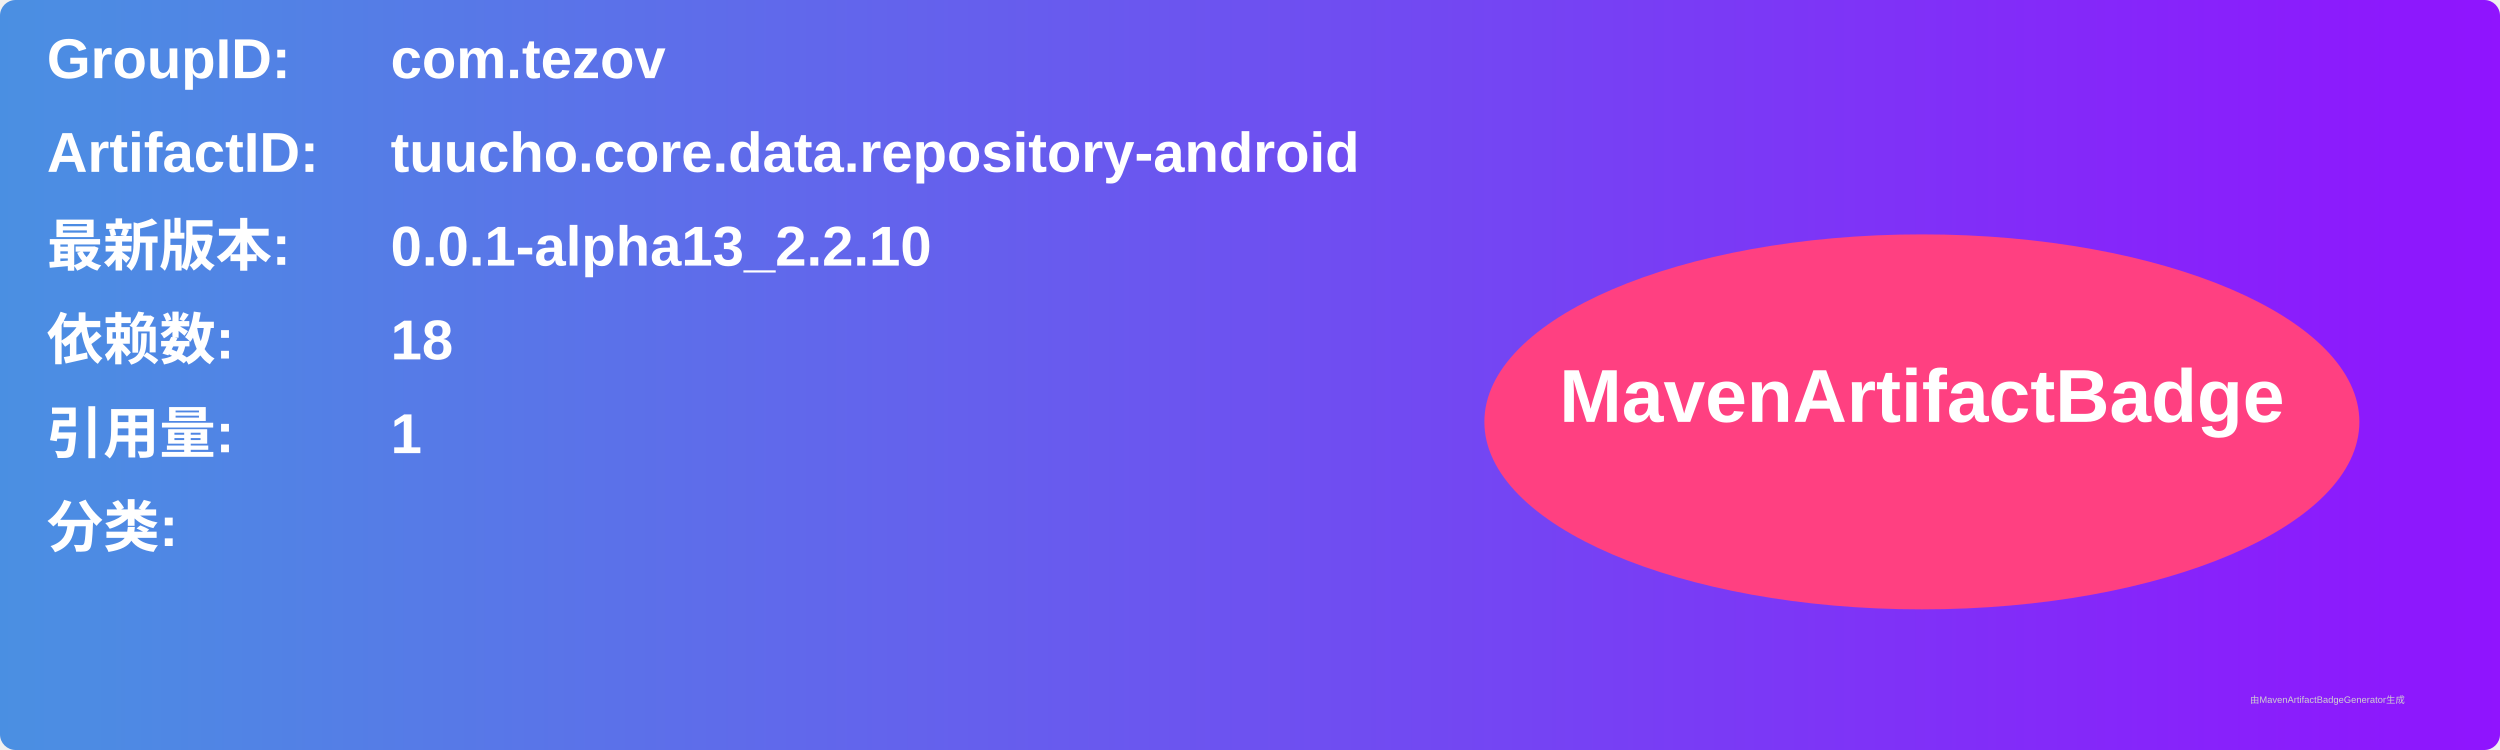
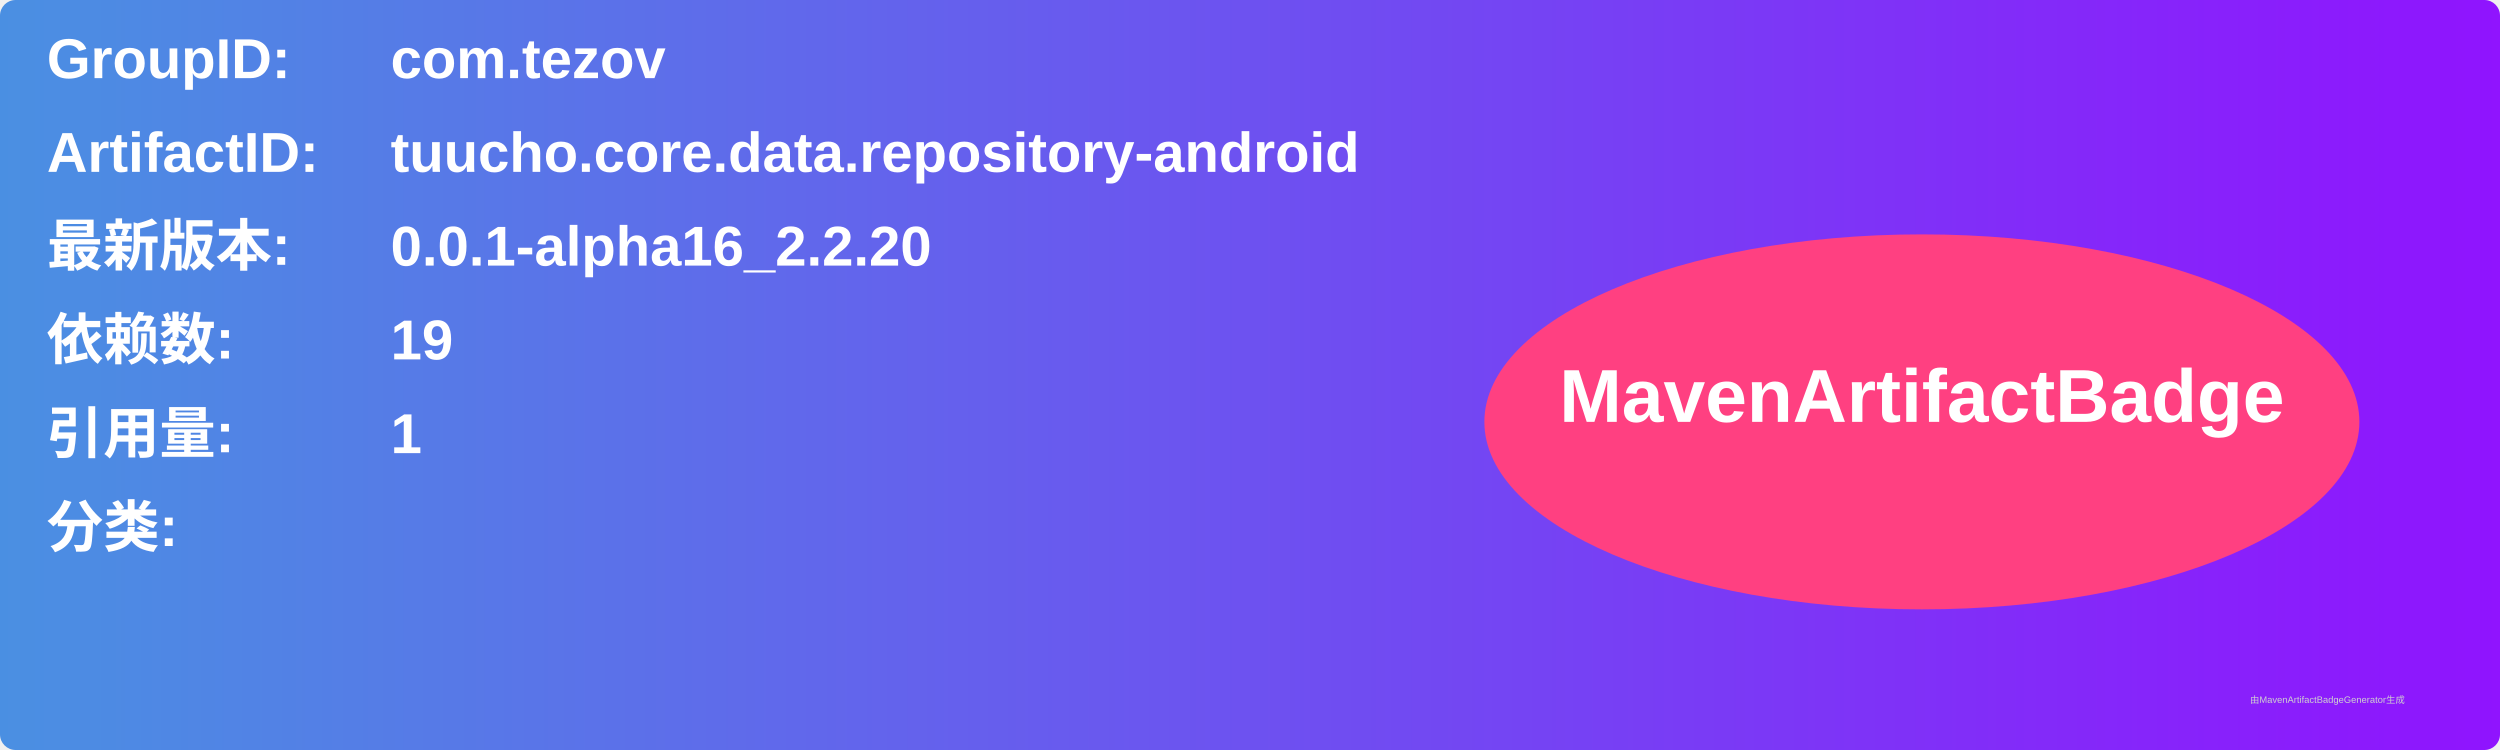
<svg xmlns="http://www.w3.org/2000/svg" width="800" height="240" viewBox="0 0 800 240">
  <linearGradient id="grad" x1="0%" y1="0%" x2="100%" y2="0%">
    <stop offset="0%" stop-color="#4a90e2" />
    <stop offset="100%" stop-color="#9013fe" />
  </linearGradient>
  <rect width="100%" height="100%" rx="5" ry="5" fill="url(#grad)" />
  <g transform="translate(15, 15)">
    <text x="0" y="10" font-family="Arial" font-size="18" fill="white" font-weight="bold" width="260">GroupID:</text>
    <text x="110" y="10" font-family="Arial" font-size="18" fill="white" font-weight="bold" width="460">com.tezov</text>
    <text x="0" y="40" font-family="Arial" font-size="18" fill="white" font-weight="bold" width="260">ArtifactID:</text>
    <text x="110" y="40" font-family="Arial" font-size="18" fill="white" font-weight="bold" width="460">tuucho.core.data.repository-android</text>
    <text x="0" y="70" font-family="Arial" font-size="18" fill="white" font-weight="bold">最新版本:</text>
    <text x="110" y="70" font-family="Arial" font-size="18" fill="white" font-weight="bold">
-       <tspan font-weight="bold">0.0.1-alpha13_2.2.10</tspan>
+       <tspan font-weight="bold">0.0.1-alpha16_2.2.20</tspan>
    </text>
    <text x="0" y="100" font-family="Arial" font-size="18" fill="white" font-weight="bold">依赖数: </text>
    <text x="110" y="100" font-family="Arial" font-size="18" fill="white">
-       <tspan font-weight="bold">18</tspan>
+       <tspan font-weight="bold">19</tspan>
    </text>
    <text x="0" y="130" font-family="Arial" font-size="18" fill="white" font-weight="bold">引用量: </text>
    <text x="110" y="130" font-family="Arial" font-size="18" fill="white">
      <tspan font-weight="bold">1</tspan>
    </text>
    <text x="0" y="160" font-family="Arial" font-size="18" fill="white" font-weight="bold">分类:</text>
    <text x="10" y="190" font-family="Arial" font-size="10" fill="white">
      <tspan font-weight="bold" />
    </text>
    <ellipse cx="600" cy="120" rx="140" ry="60" fill="#ff4081" />
    <text x="600" y="120" text-anchor="middle" font-family="Arial" font-size="24" fill="white" font-weight="bold">MavenArtifactBadge</text>
  </g>
  <text x="720" y="225" font-family="Arial" font-size="3" fill="#d0d0d0">由MavenArtifactBadgeGenerator生成</text>
</svg>
